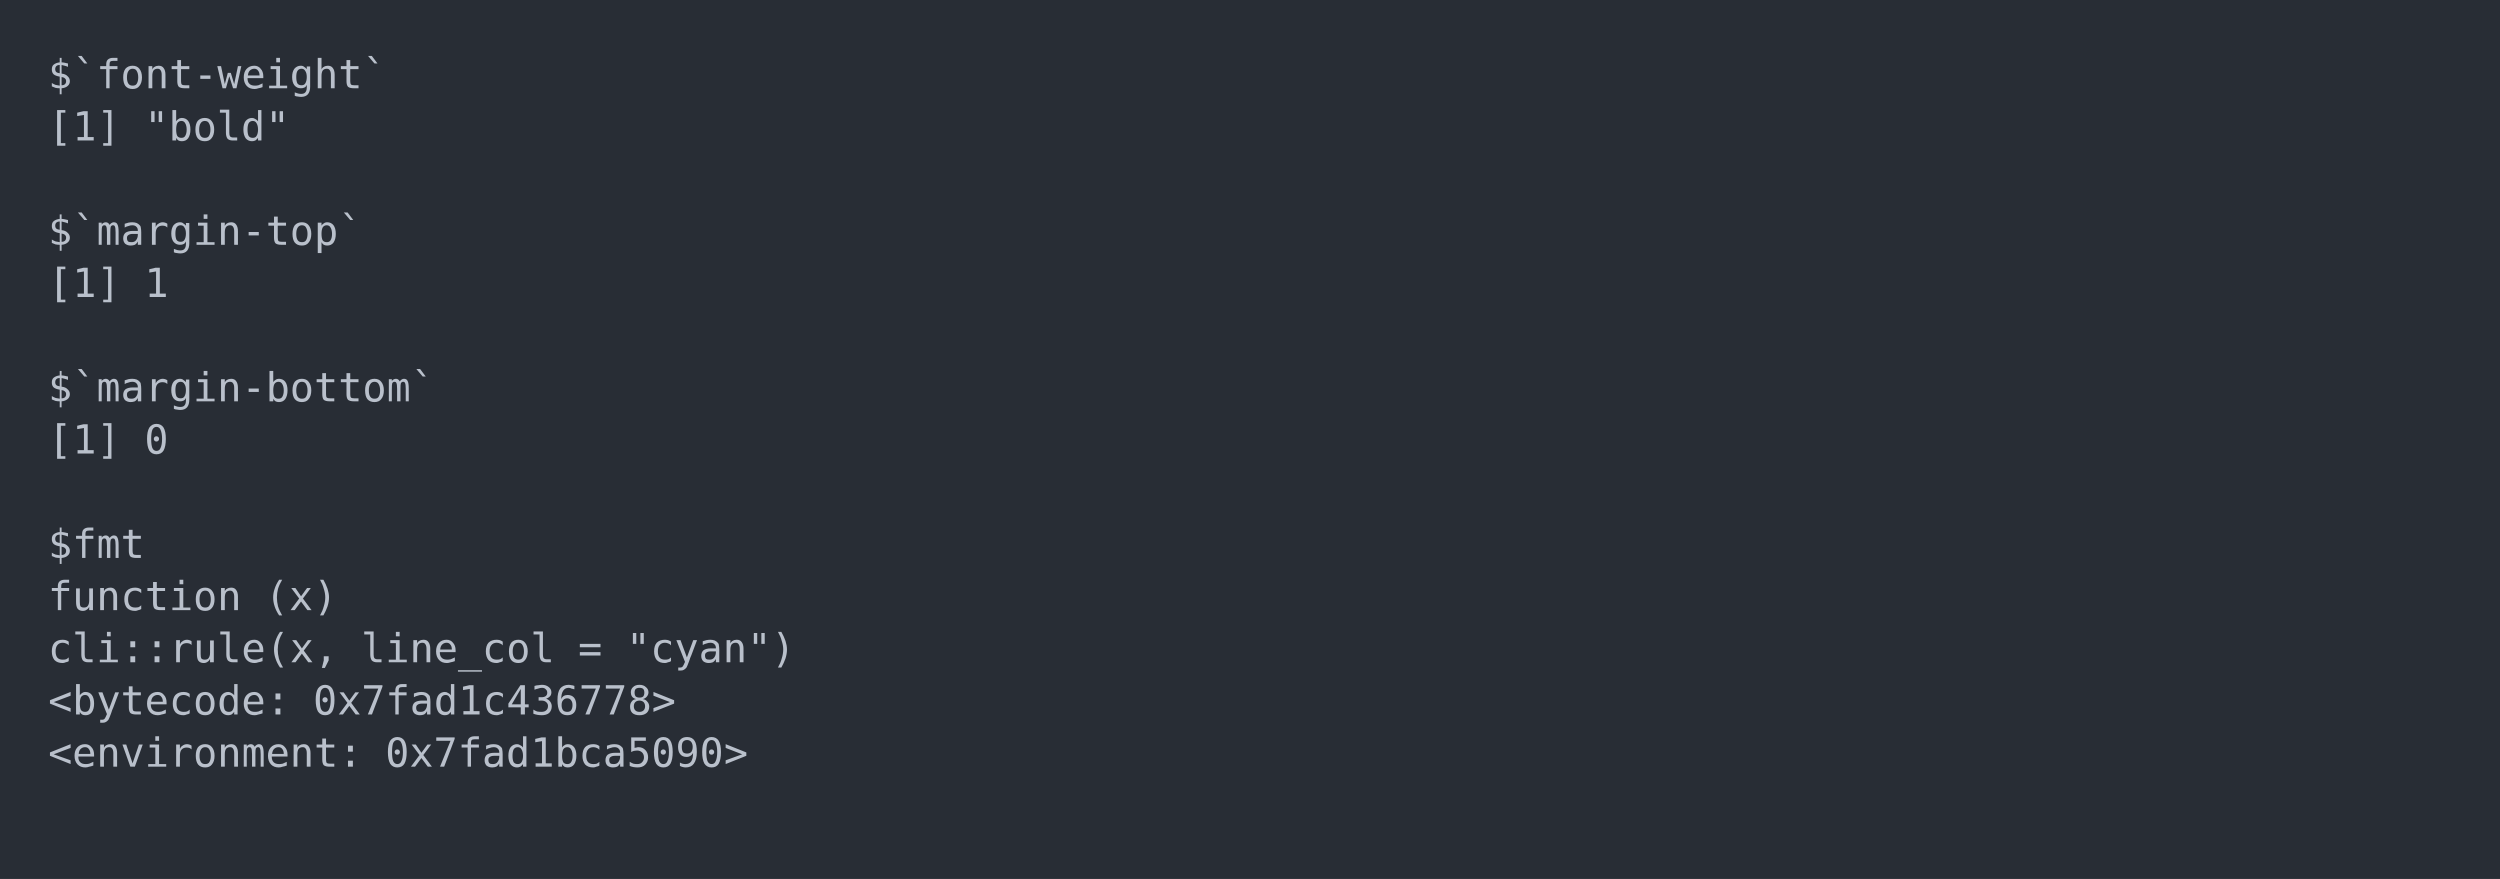
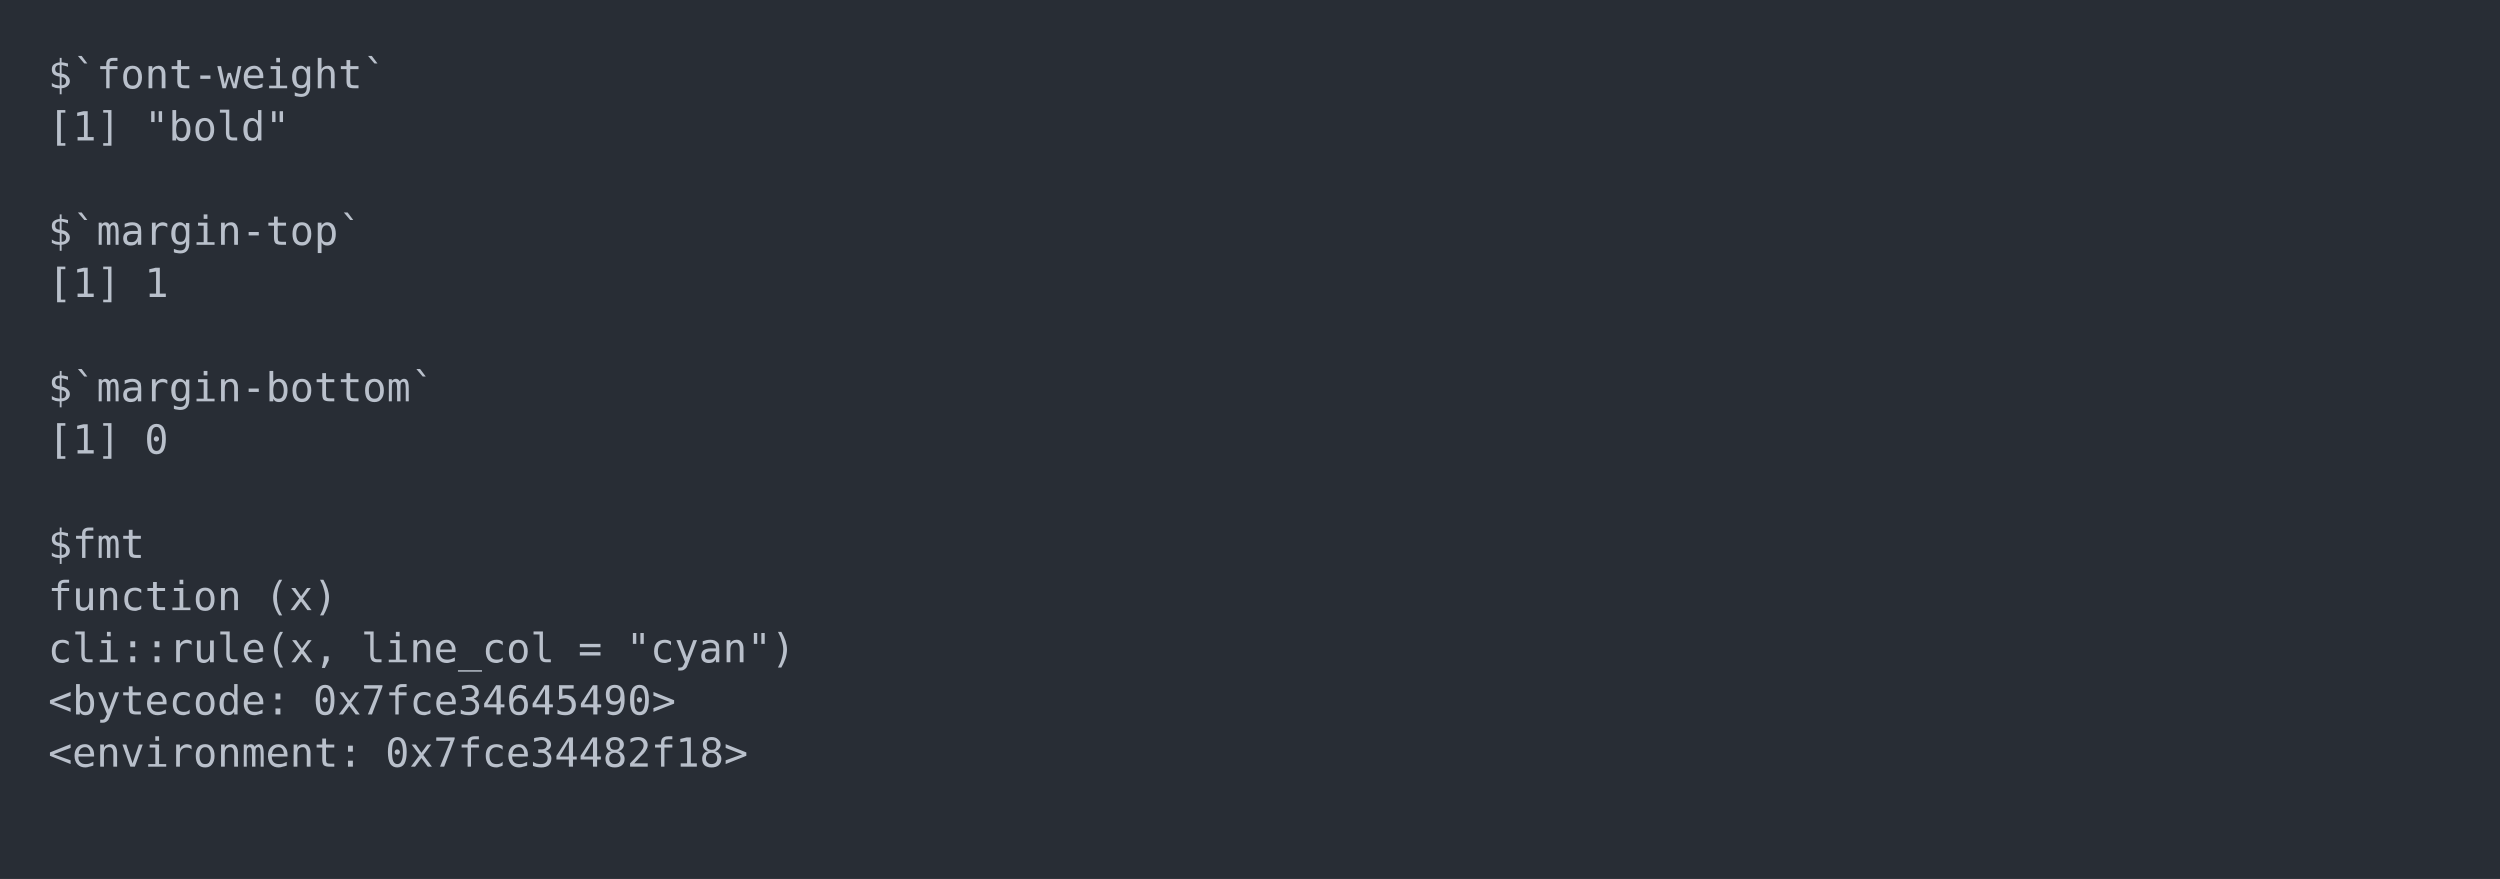
<svg xmlns="http://www.w3.org/2000/svg" xmlns:xlink="http://www.w3.org/1999/xlink" width="1040" height="365.65">
  <rect width="1040" height="365.65" rx="0" ry="0" class="a" />
  <svg height="325.65" viewBox="0 0 100 32.565" width="1000" x="20" y="20">
    <style>.a{fill:rgb(40,45,53)}.b{font-family:'Fira Code',Monaco,Consolas,Menlo,'Bitstream Vera Sans Mono','Powerline Symbols',monospace}.c{fill:transparent}.d{fill:rgb(185,192,203);white-space:pre}</style>
    <g font-family="'Fira Code',Monaco,Consolas,Menlo,'Bitstream Vera Sans Mono','Powerline Symbols',monospace" font-size="1.67" class="b">
      <defs>
        <symbol id="a">
          <rect height="16" width="100" x="0" y="0" class="c" />
        </symbol>
      </defs>
      <rect height="32.565" width="100" class="a" />
      <svg x="0" y="0" width="100">
        <svg x="0">
          <use xlink:href="#a" />
          <text x="0" y="1.67" class="d">$`font-weight`</text>
          <text x="0" y="3.841" class="d">[1]</text>
          <text x="4.008" y="3.841" class="d">"bold"</text>
          <text x="0" y="8.183" class="d">$`margin-top`</text>
          <text x="0" y="10.354" class="d">[1]</text>
          <text x="4.008" y="10.354" class="d">1</text>
          <text x="0" y="14.696" class="d">$`margin-bottom`</text>
          <text x="0" y="16.867" class="d">[1]</text>
          <text x="4.008" y="16.867" class="d">0</text>
          <text x="0" y="21.209" class="d">$fmt</text>
          <text x="0" y="23.38" class="d">function</text>
          <text x="9.018" y="23.38" class="d">(x)</text>
          <text x="0" y="25.551" class="d">cli::rule(x,</text>
          <text x="13.026" y="25.551" class="d">line_col</text>
          <text x="22.044" y="25.551" class="d">=</text>
          <text x="24.048" y="25.551" class="d">"cyan")</text>
          <text x="0" y="27.722" class="d">&lt;bytecode:</text>
-           <text x="11.022" y="27.722" class="d">0x7fad1c436778&gt;</text>
+           <text x="11.022" y="27.722" class="d">0x7fce34645490&gt;</text>
          <text x="0" y="29.893" class="d">&lt;environment:</text>
-           <text x="14.028" y="29.893" class="d">0x7fad1bca5090&gt;</text>
+           <text x="14.028" y="29.893" class="d">0x7fce34482f18&gt;</text>
        </svg>
      </svg>
    </g>
  </svg>
</svg>
